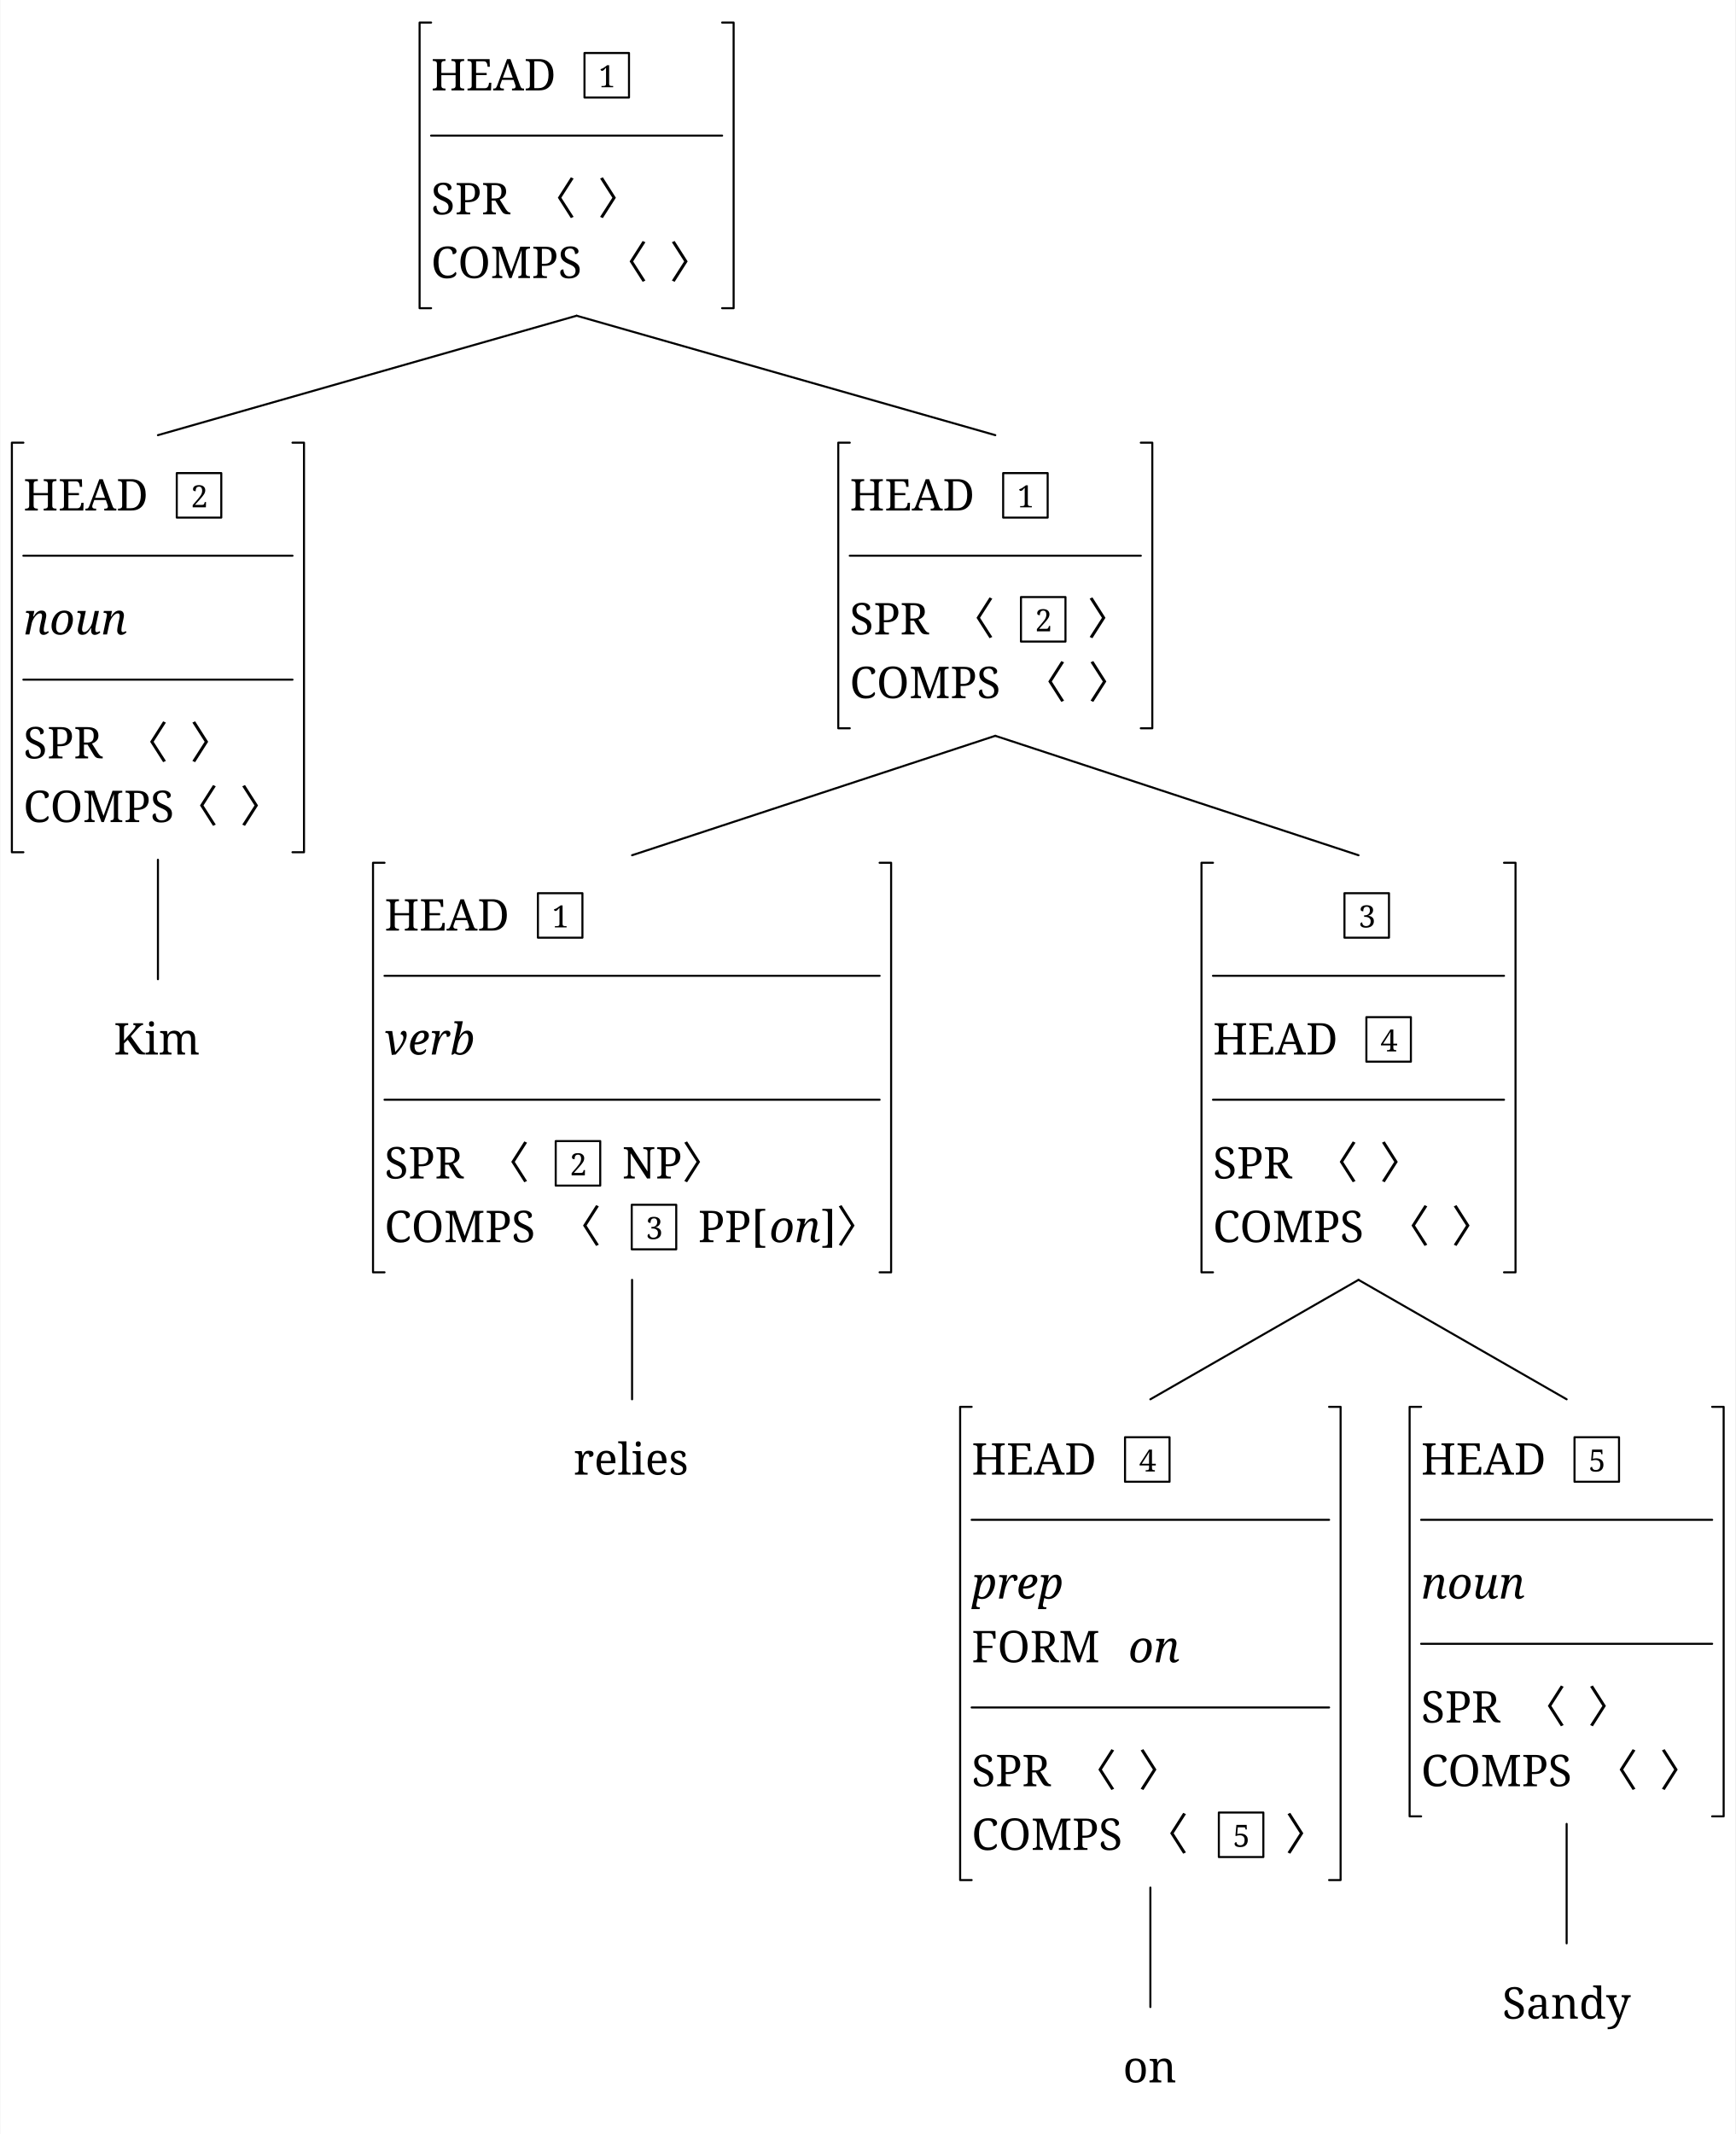
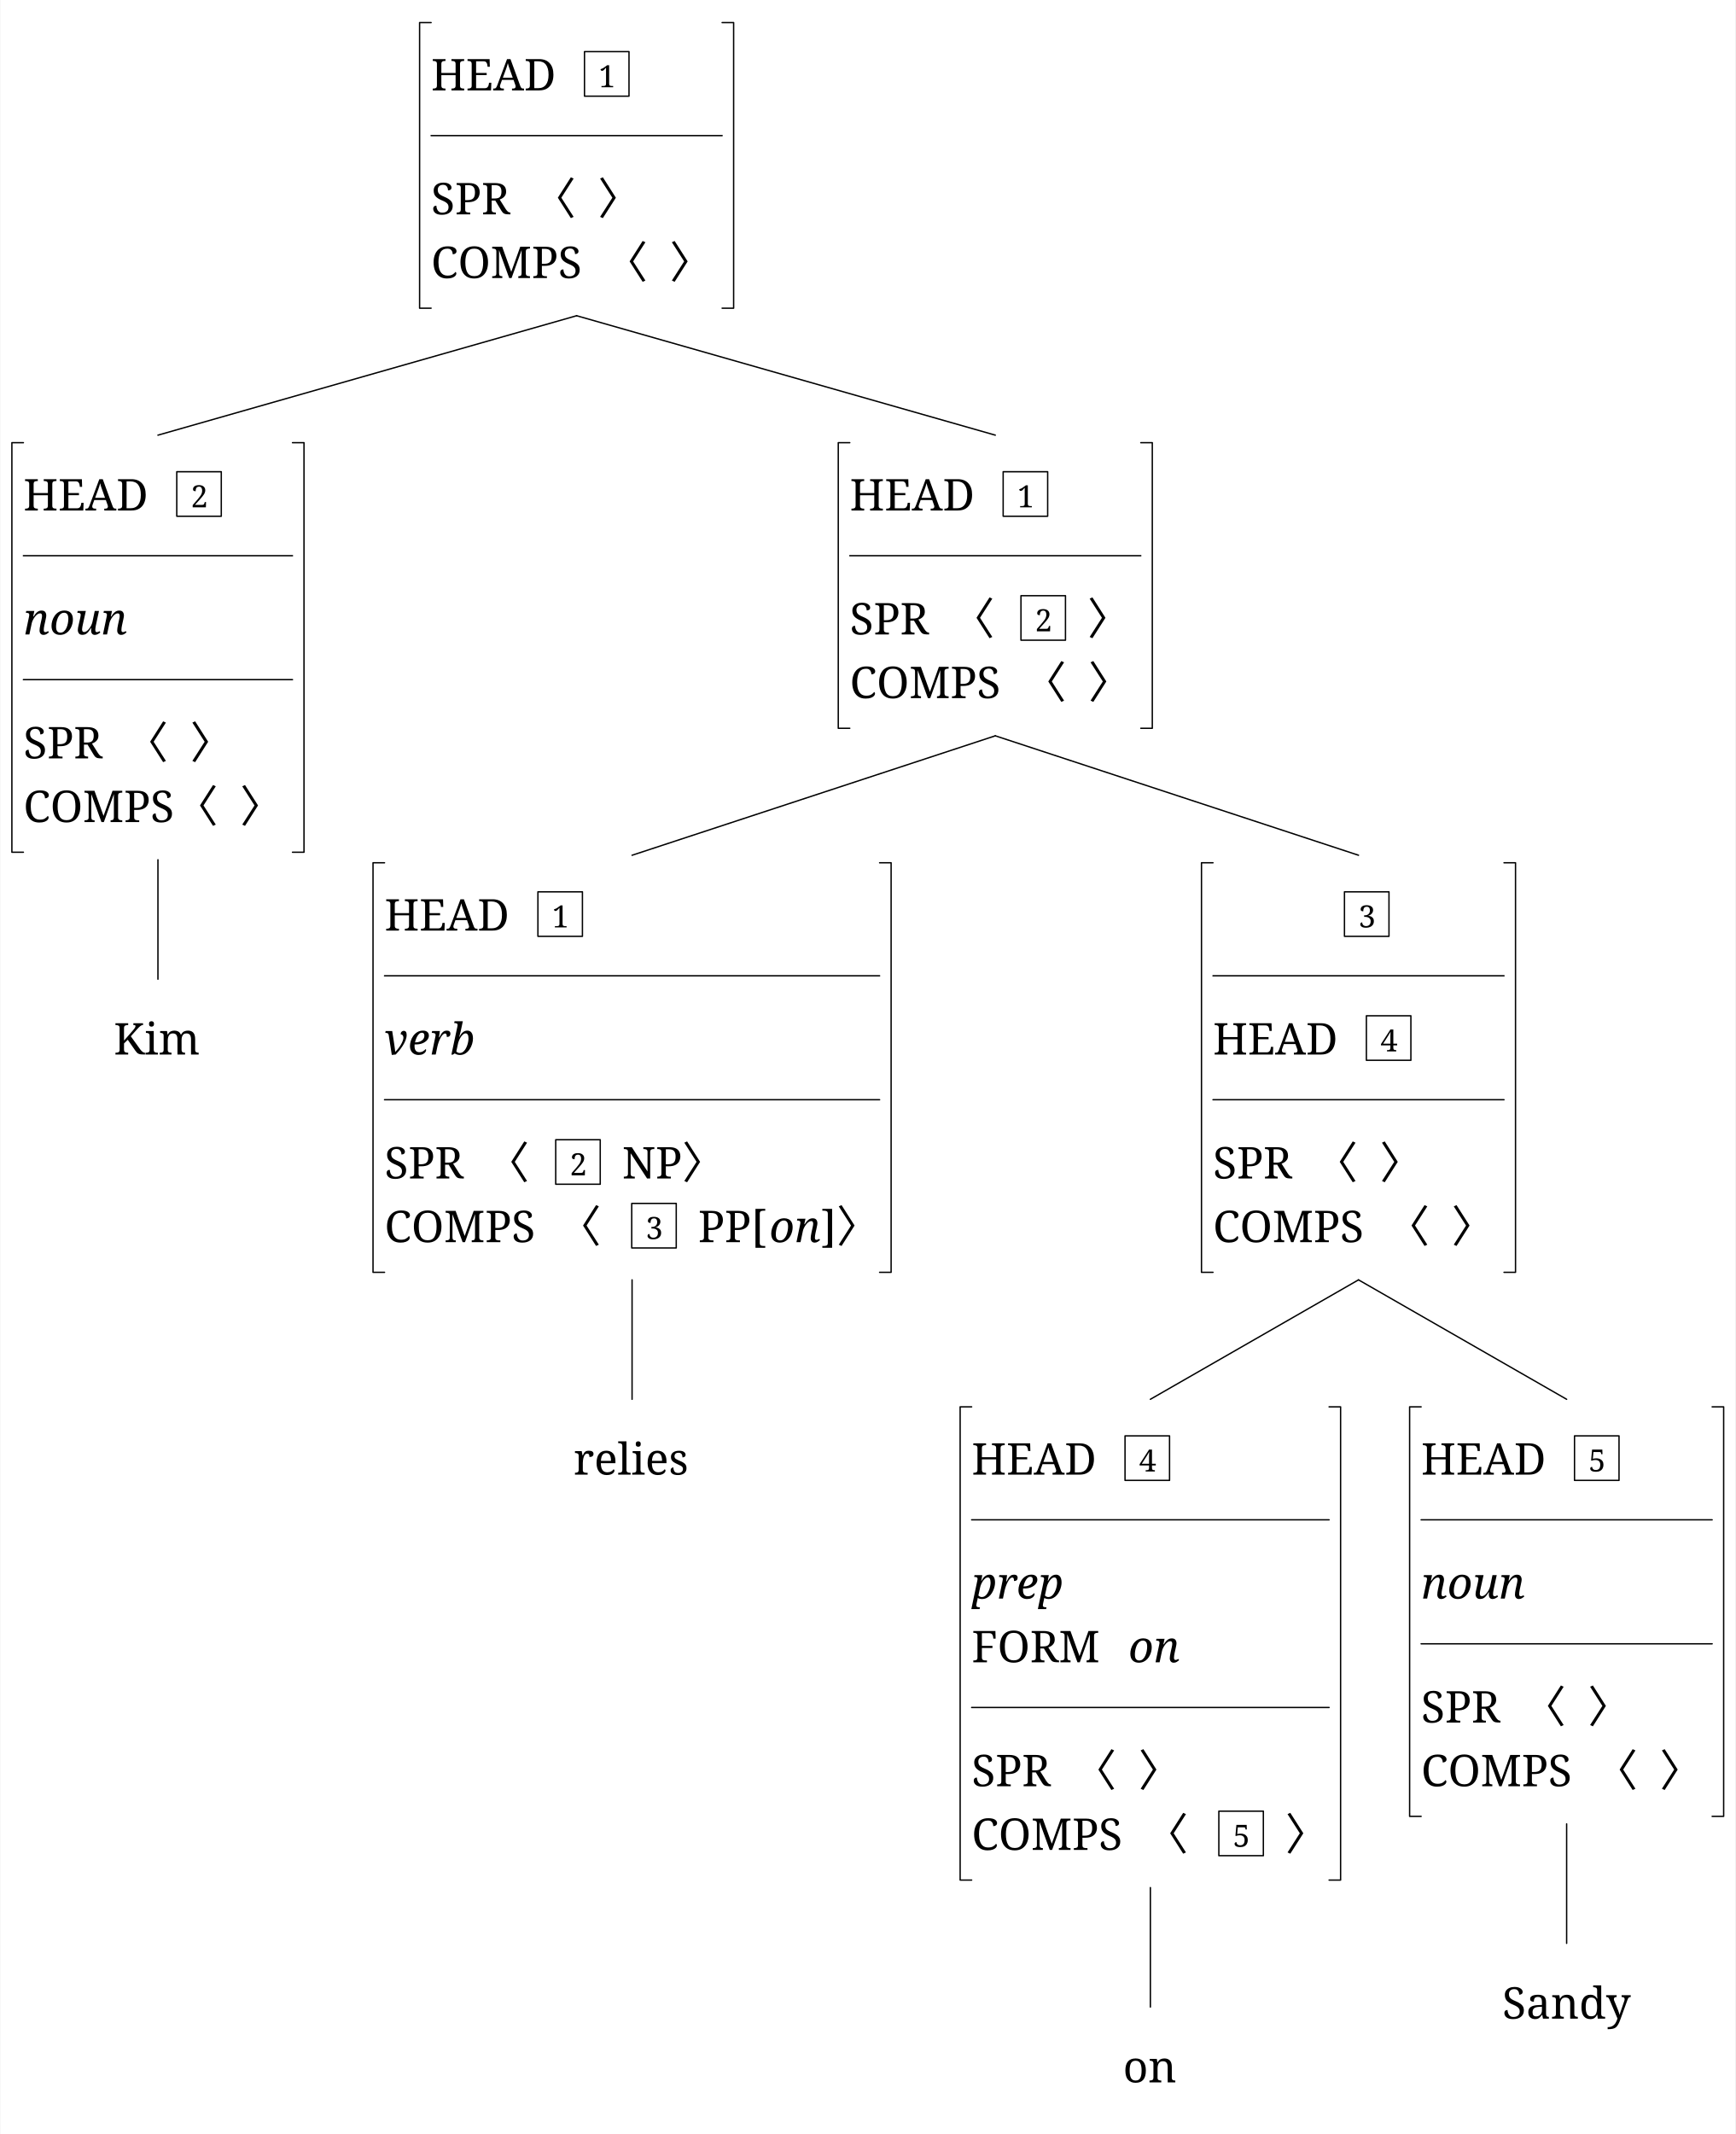
<svg xmlns="http://www.w3.org/2000/svg" width="2516.6" height="3094.0" viewBox="0, 0, 2533.4, 3116.0" version="1.1">
  <defs>
    <marker id="arrow" markerUnits="userSpaceOnUse" viewBox="0 0 10 10" refX="10" refY="5" markerWidth="33.6" markerHeight="33.6" orient="auto">
      <path d="M 0 0 L 10 5 L 0 10" fill="black" />
    </marker>
    <marker id="arrowBackward" markerUnits="userSpaceOnUse" viewBox="0 0 10 10" refX="5" refY="5" markerWidth="33.6" markerHeight="33.6" orient="auto">
      <path d="M 0 0 L 10 5 L 0 10 z" fill="black" />
    </marker>
    <marker id="arrowForward" markerUnits="userSpaceOnUse" viewBox="0 0 10 10" refX="5" refY="5" markerWidth="33.6" markerHeight="33.6" orient="auto">
      <path d="M 10 0 L 0 5 L 10 10 z" fill="black" />
    </marker>
    <marker id="arrowBothways" markerUnits="userSpaceOnUse" viewBox="0 0 30 10" refX="15" refY="5" markerWidth="100.8" markerHeight="33.6" orient="auto">
      <path d="M 0 5 L 10 0 L 10 5 L 20 5 L 20 0 L 30 5 L 20 10 L 20 5 L 10 5 L 10 10 z" fill="black" />
    </marker>
    <pattern id="hatchBlack" x="10" y="10" width="10" height="10" patternUnits="userSpaceOnUse" patternTransform="rotate(45)">
      <line x1="0" y="0" x2="0" y2="10" stroke="black" stroke-width="4" />
    </pattern>
    <pattern id="hatchForNode" x="10" y="10" width="10" height="10" patternUnits="userSpaceOnUse" patternTransform="rotate(45)">
      <line x1="0" y="0" x2="0" y2="10" stroke="black" stroke-width="4" />
    </pattern>
    <pattern id="hatchForLeaf" x="10" y="10" width="10" height="10" patternUnits="userSpaceOnUse" patternTransform="rotate(45)">
      <line x1="0" y="0" x2="0" y2="10" stroke="black" stroke-width="4" />
    </pattern>
  </defs>
  <rect x="0" y="0" width="2533.4" height="3116.0" stroke="none" fill="white" />"
- <text white-space="pre" alignment-baseline="text-top" style="fill: black; font-size: 64px;" x="629.012" y="132.0">
+ <text white-space="pre" alignment-baseline="text-top" style="fill: black; storoke-width: 0; font-size: 64px;" x="629.012" y="132.0">
    <tspan x="629.012" y="132.0" style="" text-decoration="" font-family="'Noto Serif', 'Noto Serif JP', OpenMoji, 'OpenMoji Color', 'OpenMoji Black', serif">HEAD<tspan style="fill:none;">￭</tspan>
    </tspan>
    <tspan x="873.512" y="127.4" style="font-size: 70%; " text-decoration="" font-family="'Noto Serif', 'Noto Serif JP', OpenMoji, 'OpenMoji Color', 'OpenMoji Black', serif">1</tspan>
    <tspan x="629.012" y="313.0" style="" text-decoration="" font-family="'Noto Serif', 'Noto Serif JP', OpenMoji, 'OpenMoji Color', 'OpenMoji Black', serif">SPR<tspan style="fill:none;">￭</tspan>〈<tspan style="fill:none;">￭</tspan>〉</tspan>
    <tspan x="629.012" y="406.0" style="" text-decoration="" font-family="'Noto Serif', 'Noto Serif JP', OpenMoji, 'OpenMoji Color', 'OpenMoji Black', serif">COMPS<tspan style="fill:none;">￭</tspan>〈<tspan style="fill:none;">￭</tspan>〉</tspan>
  </text>
-   <text white-space="pre" alignment-baseline="text-top" style="fill: black; font-size: 64px;" x="33.6" y="745.4">
+   <text white-space="pre" alignment-baseline="text-top" style="fill: black; storoke-width: 0; font-size: 64px;" x="33.6" y="745.4">
    <tspan x="33.6" y="745.4" style="" text-decoration="" font-family="'Noto Serif', 'Noto Serif JP', OpenMoji, 'OpenMoji Color', 'OpenMoji Black', serif">HEAD<tspan style="fill:none;">￭</tspan>
    </tspan>
    <tspan x="278.1" y="740.8" style="font-size: 70%; " text-decoration="" font-family="'Noto Serif', 'Noto Serif JP', OpenMoji, 'OpenMoji Color', 'OpenMoji Black', serif">2</tspan>
    <tspan x="33.6" y="926.4" style="font-style: italic; " text-decoration="" font-family="'Noto Serif', 'Noto Serif JP', OpenMoji, 'OpenMoji Color', 'OpenMoji Black', serif">noun</tspan>
    <tspan x="33.6" y="1107.4" style="" text-decoration="" font-family="'Noto Serif', 'Noto Serif JP', OpenMoji, 'OpenMoji Color', 'OpenMoji Black', serif">SPR<tspan style="fill:none;">￭</tspan>〈<tspan style="fill:none;">￭</tspan>〉</tspan>
    <tspan x="33.6" y="1200.4" style="" text-decoration="" font-family="'Noto Serif', 'Noto Serif JP', OpenMoji, 'OpenMoji Color', 'OpenMoji Black', serif">COMPS〈<tspan style="fill:none;">￭</tspan>〉</tspan>
  </text>
-   <text white-space="pre" alignment-baseline="text-top" style="fill: black; font-size: 64px;" x="165.6" y="1539.8">
+   <text white-space="pre" alignment-baseline="text-top" style="fill: black; storoke-width: 0; font-size: 64px;" x="165.6" y="1539.8">
    <tspan x="165.6" y="1539.8" style="" text-decoration="" font-family="'Noto Serif', 'Noto Serif JP', OpenMoji, 'OpenMoji Color', 'OpenMoji Black', serif">Kim</tspan>
  </text>
-   <text white-space="pre" alignment-baseline="text-top" style="fill: black; font-size: 64px;" x="1240.425" y="745.4">
+   <text white-space="pre" alignment-baseline="text-top" style="fill: black; storoke-width: 0; font-size: 64px;" x="1240.425" y="745.4">
    <tspan x="1240.425" y="745.4" style="" text-decoration="" font-family="'Noto Serif', 'Noto Serif JP', OpenMoji, 'OpenMoji Color', 'OpenMoji Black', serif">HEAD<tspan style="fill:none;">￭</tspan>
    </tspan>
    <tspan x="1484.925" y="740.8" style="font-size: 70%; " text-decoration="" font-family="'Noto Serif', 'Noto Serif JP', OpenMoji, 'OpenMoji Color', 'OpenMoji Black', serif">1</tspan>
    <tspan x="1240.425" y="926.4" style="" text-decoration="" font-family="'Noto Serif', 'Noto Serif JP', OpenMoji, 'OpenMoji Color', 'OpenMoji Black', serif">SPR<tspan style="fill:none;">￭</tspan>〈<tspan style="fill:none;">￭</tspan>
    </tspan>
    <tspan x="1510.925" y="921.8" style="font-size: 70%; " text-decoration="" font-family="'Noto Serif', 'Noto Serif JP', OpenMoji, 'OpenMoji Color', 'OpenMoji Black', serif">2</tspan>
    <tspan x="1555.425" y="926.4" style="" text-decoration="" font-family="'Noto Serif', 'Noto Serif JP', OpenMoji, 'OpenMoji Color', 'OpenMoji Black', serif">
      <tspan style="fill:none;">￭</tspan>〉</tspan>
    <tspan x="1240.425" y="1019.4" style="" text-decoration="" font-family="'Noto Serif', 'Noto Serif JP', OpenMoji, 'OpenMoji Color', 'OpenMoji Black', serif">COMPS<tspan style="fill:none;">￭</tspan>〈<tspan style="fill:none;">￭</tspan>〉</tspan>
  </text>
-   <text white-space="pre" alignment-baseline="text-top" style="fill: black; font-size: 64px;" x="561.0" y="1358.8">
+   <text white-space="pre" alignment-baseline="text-top" style="fill: black; storoke-width: 0; font-size: 64px;" x="561.0" y="1358.8">
    <tspan x="561.0" y="1358.8" style="" text-decoration="" font-family="'Noto Serif', 'Noto Serif JP', OpenMoji, 'OpenMoji Color', 'OpenMoji Black', serif">HEAD<tspan style="fill:none;">￭</tspan>
    </tspan>
    <tspan x="805.5" y="1354.2" style="font-size: 70%; " text-decoration="" font-family="'Noto Serif', 'Noto Serif JP', OpenMoji, 'OpenMoji Color', 'OpenMoji Black', serif">1</tspan>
    <tspan x="561.0" y="1539.8" style="font-style: italic; " text-decoration="" font-family="'Noto Serif', 'Noto Serif JP', OpenMoji, 'OpenMoji Color', 'OpenMoji Black', serif">verb</tspan>
    <tspan x="561.0" y="1720.8" style="" text-decoration="" font-family="'Noto Serif', 'Noto Serif JP', OpenMoji, 'OpenMoji Color', 'OpenMoji Black', serif">SPR<tspan style="fill:none;">￭</tspan>〈<tspan style="fill:none;">￭</tspan>
    </tspan>
    <tspan x="831.5" y="1716.2" style="font-size: 70%; " text-decoration="" font-family="'Noto Serif', 'Noto Serif JP', OpenMoji, 'OpenMoji Color', 'OpenMoji Black', serif">2</tspan>
    <tspan x="876.0" y="1720.8" style="" text-decoration="" font-family="'Noto Serif', 'Noto Serif JP', OpenMoji, 'OpenMoji Color', 'OpenMoji Black', serif">
      <tspan style="fill:none;">￭</tspan>NP〉</tspan>
    <tspan x="561.0" y="1813.8" style="" text-decoration="" font-family="'Noto Serif', 'Noto Serif JP', OpenMoji, 'OpenMoji Color', 'OpenMoji Black', serif">COMPS<tspan style="fill:none;">￭</tspan>〈<tspan style="fill:none;">￭</tspan>
    </tspan>
    <tspan x="942.5" y="1809.2" style="font-size: 70%; " text-decoration="" font-family="'Noto Serif', 'Noto Serif JP', OpenMoji, 'OpenMoji Color', 'OpenMoji Black', serif">3</tspan>
    <tspan x="987.0" y="1813.8" style="" text-decoration="" font-family="'Noto Serif', 'Noto Serif JP', OpenMoji, 'OpenMoji Color', 'OpenMoji Black', serif">
      <tspan style="fill:none;">￭</tspan>PP[</tspan>
    <tspan x="1123.0" y="1813.8" style="font-style: italic; " text-decoration="" font-family="'Noto Serif', 'Noto Serif JP', OpenMoji, 'OpenMoji Color', 'OpenMoji Black', serif">on</tspan>
    <tspan x="1198.0" y="1813.8" style="" text-decoration="" font-family="'Noto Serif', 'Noto Serif JP', OpenMoji, 'OpenMoji Color', 'OpenMoji Black', serif">]〉</tspan>
  </text>
-   <text white-space="pre" alignment-baseline="text-top" style="fill: black; font-size: 64px;" x="837.0" y="2153.2">
+   <text white-space="pre" alignment-baseline="text-top" style="fill: black; storoke-width: 0; font-size: 64px;" x="837.0" y="2153.2">
    <tspan x="837.0" y="2153.2" style="" text-decoration="" font-family="'Noto Serif', 'Noto Serif JP', OpenMoji, 'OpenMoji Color', 'OpenMoji Black', serif">relies</tspan>
  </text>
-   <text white-space="pre" alignment-baseline="text-top" style="fill: black; font-size: 64px;" x="1770.85" y="1358.8">
+   <text white-space="pre" alignment-baseline="text-top" style="fill: black; storoke-width: 0; font-size: 64px;" x="1770.85" y="1358.8">
    <tspan x="1770.85" y="1358.8" style="" text-decoration="" font-family="'Noto Serif', 'Noto Serif JP', OpenMoji, 'OpenMoji Color', 'OpenMoji Black', serif">
      <tspan style="fill:none;">￭￭￭￭￭￭</tspan>
    </tspan>
    <tspan x="1983.35" y="1354.2" style="font-size: 70%; " text-decoration="" font-family="'Noto Serif', 'Noto Serif JP', OpenMoji, 'OpenMoji Color', 'OpenMoji Black', serif">3</tspan>
    <tspan x="1770.85" y="1539.8" style="" text-decoration="" font-family="'Noto Serif', 'Noto Serif JP', OpenMoji, 'OpenMoji Color', 'OpenMoji Black', serif">HEAD<tspan style="fill:none;">￭</tspan>
    </tspan>
    <tspan x="2015.35" y="1535.2" style="font-size: 70%; " text-decoration="" font-family="'Noto Serif', 'Noto Serif JP', OpenMoji, 'OpenMoji Color', 'OpenMoji Black', serif">4</tspan>
    <tspan x="1770.85" y="1720.8" style="" text-decoration="" font-family="'Noto Serif', 'Noto Serif JP', OpenMoji, 'OpenMoji Color', 'OpenMoji Black', serif">SPR<tspan style="fill:none;">￭</tspan>〈<tspan style="fill:none;">￭</tspan>〉</tspan>
    <tspan x="1770.85" y="1813.8" style="" text-decoration="" font-family="'Noto Serif', 'Noto Serif JP', OpenMoji, 'OpenMoji Color', 'OpenMoji Black', serif">COMPS<tspan style="fill:none;">￭</tspan>〈<tspan style="fill:none;">￭</tspan>〉</tspan>
  </text>
-   <text white-space="pre" alignment-baseline="text-top" style="fill: black; font-size: 64px;" x="1418.4" y="2153.2">
+   <text white-space="pre" alignment-baseline="text-top" style="fill: black; storoke-width: 0; font-size: 64px;" x="1418.4" y="2153.2">
    <tspan x="1418.4" y="2153.2" style="" text-decoration="" font-family="'Noto Serif', 'Noto Serif JP', OpenMoji, 'OpenMoji Color', 'OpenMoji Black', serif">HEAD<tspan style="fill:none;">￭</tspan>
    </tspan>
    <tspan x="1662.9" y="2148.6" style="font-size: 70%; " text-decoration="" font-family="'Noto Serif', 'Noto Serif JP', OpenMoji, 'OpenMoji Color', 'OpenMoji Black', serif">4</tspan>
    <tspan x="1418.4" y="2334.2" style="font-style: italic; " text-decoration="" font-family="'Noto Serif', 'Noto Serif JP', OpenMoji, 'OpenMoji Color', 'OpenMoji Black', serif">prep</tspan>
    <tspan x="1418.4" y="2427.2" style="" text-decoration="" font-family="'Noto Serif', 'Noto Serif JP', OpenMoji, 'OpenMoji Color', 'OpenMoji Black', serif">FORM<tspan style="fill:none;">￭</tspan>
    </tspan>
    <tspan x="1647.4" y="2427.2" style="font-style: italic; " text-decoration="" font-family="'Noto Serif', 'Noto Serif JP', OpenMoji, 'OpenMoji Color', 'OpenMoji Black', serif">on</tspan>
    <tspan x="1418.4" y="2608.2" style="" text-decoration="" font-family="'Noto Serif', 'Noto Serif JP', OpenMoji, 'OpenMoji Color', 'OpenMoji Black', serif">SPR<tspan style="fill:none;">￭</tspan>〈<tspan style="fill:none;">￭</tspan>〉</tspan>
    <tspan x="1418.4" y="2701.2" style="" text-decoration="" font-family="'Noto Serif', 'Noto Serif JP', OpenMoji, 'OpenMoji Color', 'OpenMoji Black', serif">COMPS<tspan style="fill:none;">￭</tspan>〈<tspan style="fill:none;">￭</tspan>
    </tspan>
    <tspan x="1799.9" y="2696.6" style="font-size: 70%; " text-decoration="" font-family="'Noto Serif', 'Noto Serif JP', OpenMoji, 'OpenMoji Color', 'OpenMoji Black', serif">5</tspan>
    <tspan x="1844.4" y="2701.2" style="" text-decoration="" font-family="'Noto Serif', 'Noto Serif JP', OpenMoji, 'OpenMoji Color', 'OpenMoji Black', serif">
      <tspan style="fill:none;">￭</tspan>〉</tspan>
  </text>
-   <text white-space="pre" alignment-baseline="text-top" style="fill: black; font-size: 64px;" x="1639.4" y="3040.6">
+   <text white-space="pre" alignment-baseline="text-top" style="fill: black; storoke-width: 0; font-size: 64px;" x="1639.4" y="3040.6">
    <tspan x="1639.4" y="3040.6" style="" text-decoration="" font-family="'Noto Serif', 'Noto Serif JP', OpenMoji, 'OpenMoji Color', 'OpenMoji Black', serif">on</tspan>
  </text>
-   <text white-space="pre" alignment-baseline="text-top" style="fill: black; font-size: 64px;" x="2074.8" y="2153.2">
+   <text white-space="pre" alignment-baseline="text-top" style="fill: black; storoke-width: 0; font-size: 64px;" x="2074.8" y="2153.2">
    <tspan x="2074.8" y="2153.2" style="" text-decoration="" font-family="'Noto Serif', 'Noto Serif JP', OpenMoji, 'OpenMoji Color', 'OpenMoji Black', serif">HEAD<tspan style="fill:none;">￭</tspan>
    </tspan>
    <tspan x="2319.3" y="2148.6" style="font-size: 70%; " text-decoration="" font-family="'Noto Serif', 'Noto Serif JP', OpenMoji, 'OpenMoji Color', 'OpenMoji Black', serif">5</tspan>
    <tspan x="2074.8" y="2334.2" style="font-style: italic; " text-decoration="" font-family="'Noto Serif', 'Noto Serif JP', OpenMoji, 'OpenMoji Color', 'OpenMoji Black', serif">noun</tspan>
    <tspan x="2074.8" y="2515.2" style="" text-decoration="" font-family="'Noto Serif', 'Noto Serif JP', OpenMoji, 'OpenMoji Color', 'OpenMoji Black', serif">SPR<tspan style="fill:none;">￭</tspan>〈<tspan style="fill:none;">￭</tspan>〉</tspan>
    <tspan x="2074.8" y="2608.2" style="" text-decoration="" font-family="'Noto Serif', 'Noto Serif JP', OpenMoji, 'OpenMoji Color', 'OpenMoji Black', serif">COMPS<tspan style="fill:none;">￭</tspan>〈<tspan style="fill:none;">￭</tspan>〉</tspan>
  </text>
-   <text white-space="pre" alignment-baseline="text-top" style="fill: black; font-size: 64px;" x="2193.3" y="2947.6">
+   <text white-space="pre" alignment-baseline="text-top" style="fill: black; storoke-width: 0; font-size: 64px;" x="2193.3" y="2947.6">
    <tspan x="2193.3" y="2947.6" style="" text-decoration="" font-family="'Noto Serif', 'Noto Serif JP', OpenMoji, 'OpenMoji Color', 'OpenMoji Black', serif">Sandy</tspan>
  </text>
-   <line style="stroke:black; stroke-width:3; stroke-linejoin:round; stroke-linecap:round;" x1="230.1" y1="635.4" x2="841.512" y2="461.0" />
-   <line style="stroke:black; stroke-width:3; stroke-linejoin:round; stroke-linecap:round;" x1="1452.925" y1="635.4" x2="841.512" y2="461.0" />
-   <line style="stroke:black; stroke-width:3; stroke-linejoin:round; stroke-linecap:round;" x1="230.1" y1="1429.8" x2="230.1" y2="1255.4" />
-   <line style="stroke:black; stroke-width:3; stroke-linejoin:round; stroke-linecap:round;" x1="922.5" y1="1248.8" x2="1452.925" y2="1074.4" />
-   <line style="stroke:black; stroke-width:3; stroke-linejoin:round; stroke-linecap:round;" x1="1983.35" y1="1248.8" x2="1452.925" y2="1074.4" />
-   <line style="stroke:black; stroke-width:3; stroke-linejoin:round; stroke-linecap:round;" x1="922.5" y1="2043.2" x2="922.5" y2="1868.8" />
-   <line style="stroke:black; stroke-width:3; stroke-linejoin:round; stroke-linecap:round;" x1="1679.4" y1="2043.2" x2="1983.35" y2="1868.8" />
-   <line style="stroke:black; stroke-width:3; stroke-linejoin:round; stroke-linecap:round;" x1="2287.3" y1="2043.2" x2="1983.35" y2="1868.8" />
-   <line style="stroke:black; stroke-width:3; stroke-linejoin:round; stroke-linecap:round;" x1="1679.4" y1="2930.6" x2="1679.4" y2="2756.2" />
-   <line style="stroke:black; stroke-width:3; stroke-linejoin:round; stroke-linecap:round;" x1="2287.3" y1="2837.6" x2="2287.3" y2="2663.2" />
-   <rect style="stroke: black; stroke-linejoin:round; stroke-width:3;" x="853.012" y="77.4" width="65.0" height="65.0" fill="none" />
-   <line style="stroke:black; stroke-linecap:round; stroke-width:3; " x1="629.012" y1="198.0" x2="1054.012" y2="198.0" />
-   <polyline style="stroke:black; stroke-width:3; fill:none; stroke-linejoin:round; stroke-linecap:round;" points="629.012,33.0 612.212,33.0 612.212,450.0 629.012,450.0" />
-   <polyline style="stroke:black; stroke-width:3; fill:none; stroke-linejoin:round; stroke-linecap:round;" points="1054.013,33.0 1070.812,33.0 1070.812,450.0 1054.013,450.0" />
-   <rect style="stroke: black; stroke-linejoin:round; stroke-width:3;" x="257.6" y="690.8" width="65.0" height="65.0" fill="none" />
-   <line style="stroke:black; stroke-linecap:round; stroke-width:3; " x1="33.6" y1="811.4" x2="426.6" y2="811.4" />
-   <line style="stroke:black; stroke-linecap:round; stroke-width:3; " x1="33.6" y1="992.4" x2="426.6" y2="992.4" />
-   <polyline style="stroke:black; stroke-width:3; fill:none; stroke-linejoin:round; stroke-linecap:round;" points="33.6,646.4 16.8,646.4 16.8,1244.4 33.6,1244.4" />
-   <polyline style="stroke:black; stroke-width:3; fill:none; stroke-linejoin:round; stroke-linecap:round;" points="426.6,646.4 443.4,646.4 443.4,1244.4 426.6,1244.4" />
-   <rect style="stroke: black; stroke-linejoin:round; stroke-width:3;" x="1464.425" y="690.8" width="65.0" height="65.0" fill="none" />
-   <line style="stroke:black; stroke-linecap:round; stroke-width:3; " x1="1240.425" y1="811.4" x2="1665.425" y2="811.4" />
-   <rect style="stroke: black; stroke-linejoin:round; stroke-width:3;" x="1490.425" y="871.8" width="65.0" height="65.0" fill="none" />
-   <polyline style="stroke:black; stroke-width:3; fill:none; stroke-linejoin:round; stroke-linecap:round;" points="1240.425,646.4 1223.625,646.4 1223.625,1063.4 1240.425,1063.4" />
-   <polyline style="stroke:black; stroke-width:3; fill:none; stroke-linejoin:round; stroke-linecap:round;" points="1665.425,646.4 1682.225,646.4 1682.225,1063.4 1665.425,1063.4" />
-   <rect style="stroke: black; stroke-linejoin:round; stroke-width:3;" x="785.0" y="1304.2" width="65.0" height="65.0" fill="none" />
-   <line style="stroke:black; stroke-linecap:round; stroke-width:3; " x1="561.0" y1="1424.8" x2="1284.0" y2="1424.8" />
-   <line style="stroke:black; stroke-linecap:round; stroke-width:3; " x1="561.0" y1="1605.8" x2="1284.0" y2="1605.8" />
-   <rect style="stroke: black; stroke-linejoin:round; stroke-width:3;" x="811.0" y="1666.2" width="65.0" height="65.0" fill="none" />
-   <rect style="stroke: black; stroke-linejoin:round; stroke-width:3;" x="922.0" y="1759.2" width="65.0" height="65.0" fill="none" />
-   <polyline style="stroke:black; stroke-width:3; fill:none; stroke-linejoin:round; stroke-linecap:round;" points="561.0,1259.8 544.2,1259.8 544.2,1857.8 561.0,1857.8" />
-   <polyline style="stroke:black; stroke-width:3; fill:none; stroke-linejoin:round; stroke-linecap:round;" points="1284,1259.8 1300.8,1259.8 1300.8,1857.8 1284,1857.8" />
-   <rect style="stroke: black; stroke-linejoin:round; stroke-width:3;" x="1962.85" y="1304.2" width="65.0" height="65.0" fill="none" />
-   <line style="stroke:black; stroke-linecap:round; stroke-width:3; " x1="1770.85" y1="1424.8" x2="2195.85" y2="1424.8" />
-   <rect style="stroke: black; stroke-linejoin:round; stroke-width:3;" x="1994.85" y="1485.2" width="65.0" height="65.0" fill="none" />
-   <line style="stroke:black; stroke-linecap:round; stroke-width:3; " x1="1770.85" y1="1605.8" x2="2195.85" y2="1605.8" />
-   <polyline style="stroke:black; stroke-width:3; fill:none; stroke-linejoin:round; stroke-linecap:round;" points="1770.85,1259.8 1754.05,1259.8 1754.05,1857.8 1770.85,1857.8" />
-   <polyline style="stroke:black; stroke-width:3; fill:none; stroke-linejoin:round; stroke-linecap:round;" points="2195.85,1259.8 2212.65,1259.8 2212.65,1857.8 2195.85,1857.8" />
-   <rect style="stroke: black; stroke-linejoin:round; stroke-width:3;" x="1642.4" y="2098.6" width="65.0" height="65.0" fill="none" />
-   <line style="stroke:black; stroke-linecap:round; stroke-width:3; " x1="1418.4" y1="2219.2" x2="1940.4" y2="2219.2" />
-   <line style="stroke:black; stroke-linecap:round; stroke-width:3; " x1="1418.4" y1="2493.2" x2="1940.4" y2="2493.2" />
-   <rect style="stroke: black; stroke-linejoin:round; stroke-width:3;" x="1779.4" y="2646.6" width="65.0" height="65.0" fill="none" />
-   <polyline style="stroke:black; stroke-width:3; fill:none; stroke-linejoin:round; stroke-linecap:round;" points="1418.4,2054.2 1401.6,2054.2 1401.6,2745.2 1418.4,2745.2" />
-   <polyline style="stroke:black; stroke-width:3; fill:none; stroke-linejoin:round; stroke-linecap:round;" points="1940.4,2054.2 1957.2,2054.2 1957.2,2745.2 1940.4,2745.2" />
-   <rect style="stroke: black; stroke-linejoin:round; stroke-width:3;" x="2298.8" y="2098.6" width="65.0" height="65.0" fill="none" />
-   <line style="stroke:black; stroke-linecap:round; stroke-width:3; " x1="2074.8" y1="2219.2" x2="2499.8" y2="2219.2" />
-   <line style="stroke:black; stroke-linecap:round; stroke-width:3; " x1="2074.8" y1="2400.2" x2="2499.8" y2="2400.2" />
-   <polyline style="stroke:black; stroke-width:3; fill:none; stroke-linejoin:round; stroke-linecap:round;" points="2074.8,2054.2 2058,2054.2 2058,2652.2 2074.8,2652.2" />
-   <polyline style="stroke:black; stroke-width:3; fill:none; stroke-linejoin:round; stroke-linecap:round;" points="2499.8,2054.2 2516.6,2054.2 2516.6,2652.2 2499.8,2652.2" />
+   <line style="fill: none; stroke:black; stroke-width:2; stroke-linejoin:round; stroke-linecap:round;" x1="230.1" y1="635.4" x2="841.512" y2="461.0" />
+   <line style="fill: none; stroke:black; stroke-width:2; stroke-linejoin:round; stroke-linecap:round;" x1="1452.925" y1="635.4" x2="841.512" y2="461.0" />
+   <line style="fill: none; stroke:black; stroke-width:2; stroke-linejoin:round; stroke-linecap:round;" x1="230.1" y1="1429.8" x2="230.1" y2="1255.4" />
+   <line style="fill: none; stroke:black; stroke-width:2; stroke-linejoin:round; stroke-linecap:round;" x1="922.5" y1="1248.8" x2="1452.925" y2="1074.4" />
+   <line style="fill: none; stroke:black; stroke-width:2; stroke-linejoin:round; stroke-linecap:round;" x1="1983.35" y1="1248.8" x2="1452.925" y2="1074.4" />
+   <line style="fill: none; stroke:black; stroke-width:2; stroke-linejoin:round; stroke-linecap:round;" x1="922.5" y1="2043.2" x2="922.5" y2="1868.8" />
+   <line style="fill: none; stroke:black; stroke-width:2; stroke-linejoin:round; stroke-linecap:round;" x1="1679.4" y1="2043.2" x2="1983.35" y2="1868.8" />
+   <line style="fill: none; stroke:black; stroke-width:2; stroke-linejoin:round; stroke-linecap:round;" x1="2287.3" y1="2043.2" x2="1983.35" y2="1868.8" />
+   <line style="fill: none; stroke:black; stroke-width:2; stroke-linejoin:round; stroke-linecap:round;" x1="1679.4" y1="2930.6" x2="1679.4" y2="2756.2" />
+   <line style="fill: none; stroke:black; stroke-width:2; stroke-linejoin:round; stroke-linecap:round;" x1="2287.3" y1="2837.6" x2="2287.3" y2="2663.2" />
+   <rect style="fill: none; stroke: black; stroke-linejoin:round; stroke-width:2;" x="853.012" y="75.4" width="65.0" height="65.0" fill="none" />
+   <line style="stroke:black; fill:none; stroke-linecap:round; stroke-width:2; " x1="629.012" y1="198.0" x2="1054.012" y2="198.0" />
+   <polyline style="stroke:black; stroke-width:2; fill:none; stroke-linejoin:round; stroke-linecap:round;" points="629.012,33.0 612.212,33.0 612.212,450.0 629.012,450.0" />
+   <polyline style="stroke:black; stroke-width:2; fill:none; stroke-linejoin:round; stroke-linecap:round;" points="1054.013,33.0 1070.812,33.0 1070.812,450.0 1054.013,450.0" />
+   <rect style="fill: none; stroke: black; stroke-linejoin:round; stroke-width:2;" x="257.6" y="688.8" width="65.0" height="65.0" fill="none" />
+   <line style="stroke:black; fill:none; stroke-linecap:round; stroke-width:2; " x1="33.6" y1="811.4" x2="426.6" y2="811.4" />
+   <line style="stroke:black; fill:none; stroke-linecap:round; stroke-width:2; " x1="33.6" y1="992.4" x2="426.6" y2="992.4" />
+   <polyline style="stroke:black; stroke-width:2; fill:none; stroke-linejoin:round; stroke-linecap:round;" points="33.6,646.4 16.8,646.4 16.8,1244.4 33.6,1244.4" />
+   <polyline style="stroke:black; stroke-width:2; fill:none; stroke-linejoin:round; stroke-linecap:round;" points="426.6,646.4 443.4,646.4 443.4,1244.4 426.6,1244.4" />
+   <rect style="fill: none; stroke: black; stroke-linejoin:round; stroke-width:2;" x="1464.425" y="688.8" width="65.0" height="65.0" fill="none" />
+   <line style="stroke:black; fill:none; stroke-linecap:round; stroke-width:2; " x1="1240.425" y1="811.4" x2="1665.425" y2="811.4" />
+   <rect style="fill: none; stroke: black; stroke-linejoin:round; stroke-width:2;" x="1490.425" y="869.8" width="65.0" height="65.0" fill="none" />
+   <polyline style="stroke:black; stroke-width:2; fill:none; stroke-linejoin:round; stroke-linecap:round;" points="1240.425,646.4 1223.625,646.4 1223.625,1063.4 1240.425,1063.4" />
+   <polyline style="stroke:black; stroke-width:2; fill:none; stroke-linejoin:round; stroke-linecap:round;" points="1665.425,646.4 1682.225,646.4 1682.225,1063.4 1665.425,1063.4" />
+   <rect style="fill: none; stroke: black; stroke-linejoin:round; stroke-width:2;" x="785.0" y="1302.2" width="65.0" height="65.0" fill="none" />
+   <line style="stroke:black; fill:none; stroke-linecap:round; stroke-width:2; " x1="561.0" y1="1424.8" x2="1284.0" y2="1424.8" />
+   <line style="stroke:black; fill:none; stroke-linecap:round; stroke-width:2; " x1="561.0" y1="1605.8" x2="1284.0" y2="1605.8" />
+   <rect style="fill: none; stroke: black; stroke-linejoin:round; stroke-width:2;" x="811.0" y="1664.2" width="65.0" height="65.0" fill="none" />
+   <rect style="fill: none; stroke: black; stroke-linejoin:round; stroke-width:2;" x="922.0" y="1757.2" width="65.0" height="65.0" fill="none" />
+   <polyline style="stroke:black; stroke-width:2; fill:none; stroke-linejoin:round; stroke-linecap:round;" points="561.0,1259.8 544.2,1259.8 544.2,1857.8 561.0,1857.8" />
+   <polyline style="stroke:black; stroke-width:2; fill:none; stroke-linejoin:round; stroke-linecap:round;" points="1284,1259.8 1300.8,1259.8 1300.8,1857.8 1284,1857.8" />
+   <rect style="fill: none; stroke: black; stroke-linejoin:round; stroke-width:2;" x="1962.85" y="1302.2" width="65.0" height="65.0" fill="none" />
+   <line style="stroke:black; fill:none; stroke-linecap:round; stroke-width:2; " x1="1770.85" y1="1424.8" x2="2195.85" y2="1424.8" />
+   <rect style="fill: none; stroke: black; stroke-linejoin:round; stroke-width:2;" x="1994.85" y="1483.2" width="65.0" height="65.0" fill="none" />
+   <line style="stroke:black; fill:none; stroke-linecap:round; stroke-width:2; " x1="1770.85" y1="1605.8" x2="2195.85" y2="1605.8" />
+   <polyline style="stroke:black; stroke-width:2; fill:none; stroke-linejoin:round; stroke-linecap:round;" points="1770.85,1259.8 1754.05,1259.8 1754.05,1857.8 1770.85,1857.8" />
+   <polyline style="stroke:black; stroke-width:2; fill:none; stroke-linejoin:round; stroke-linecap:round;" points="2195.85,1259.8 2212.65,1259.8 2212.65,1857.8 2195.85,1857.8" />
+   <rect style="fill: none; stroke: black; stroke-linejoin:round; stroke-width:2;" x="1642.4" y="2096.6" width="65.0" height="65.0" fill="none" />
+   <line style="stroke:black; fill:none; stroke-linecap:round; stroke-width:2; " x1="1418.4" y1="2219.2" x2="1940.4" y2="2219.2" />
+   <line style="stroke:black; fill:none; stroke-linecap:round; stroke-width:2; " x1="1418.4" y1="2493.2" x2="1940.4" y2="2493.2" />
+   <rect style="fill: none; stroke: black; stroke-linejoin:round; stroke-width:2;" x="1779.4" y="2644.6" width="65.0" height="65.0" fill="none" />
+   <polyline style="stroke:black; stroke-width:2; fill:none; stroke-linejoin:round; stroke-linecap:round;" points="1418.4,2054.2 1401.6,2054.2 1401.6,2745.2 1418.4,2745.2" />
+   <polyline style="stroke:black; stroke-width:2; fill:none; stroke-linejoin:round; stroke-linecap:round;" points="1940.4,2054.2 1957.2,2054.2 1957.2,2745.2 1940.4,2745.2" />
+   <rect style="fill: none; stroke: black; stroke-linejoin:round; stroke-width:2;" x="2298.8" y="2096.6" width="65.0" height="65.0" fill="none" />
+   <line style="stroke:black; fill:none; stroke-linecap:round; stroke-width:2; " x1="2074.8" y1="2219.2" x2="2499.8" y2="2219.2" />
+   <line style="stroke:black; fill:none; stroke-linecap:round; stroke-width:2; " x1="2074.8" y1="2400.2" x2="2499.8" y2="2400.2" />
+   <polyline style="stroke:black; stroke-width:2; fill:none; stroke-linejoin:round; stroke-linecap:round;" points="2074.8,2054.2 2058,2054.2 2058,2652.2 2074.8,2652.2" />
+   <polyline style="stroke:black; stroke-width:2; fill:none; stroke-linejoin:round; stroke-linecap:round;" points="2499.8,2054.2 2516.6,2054.2 2516.6,2652.2 2499.8,2652.2" />
</svg>
